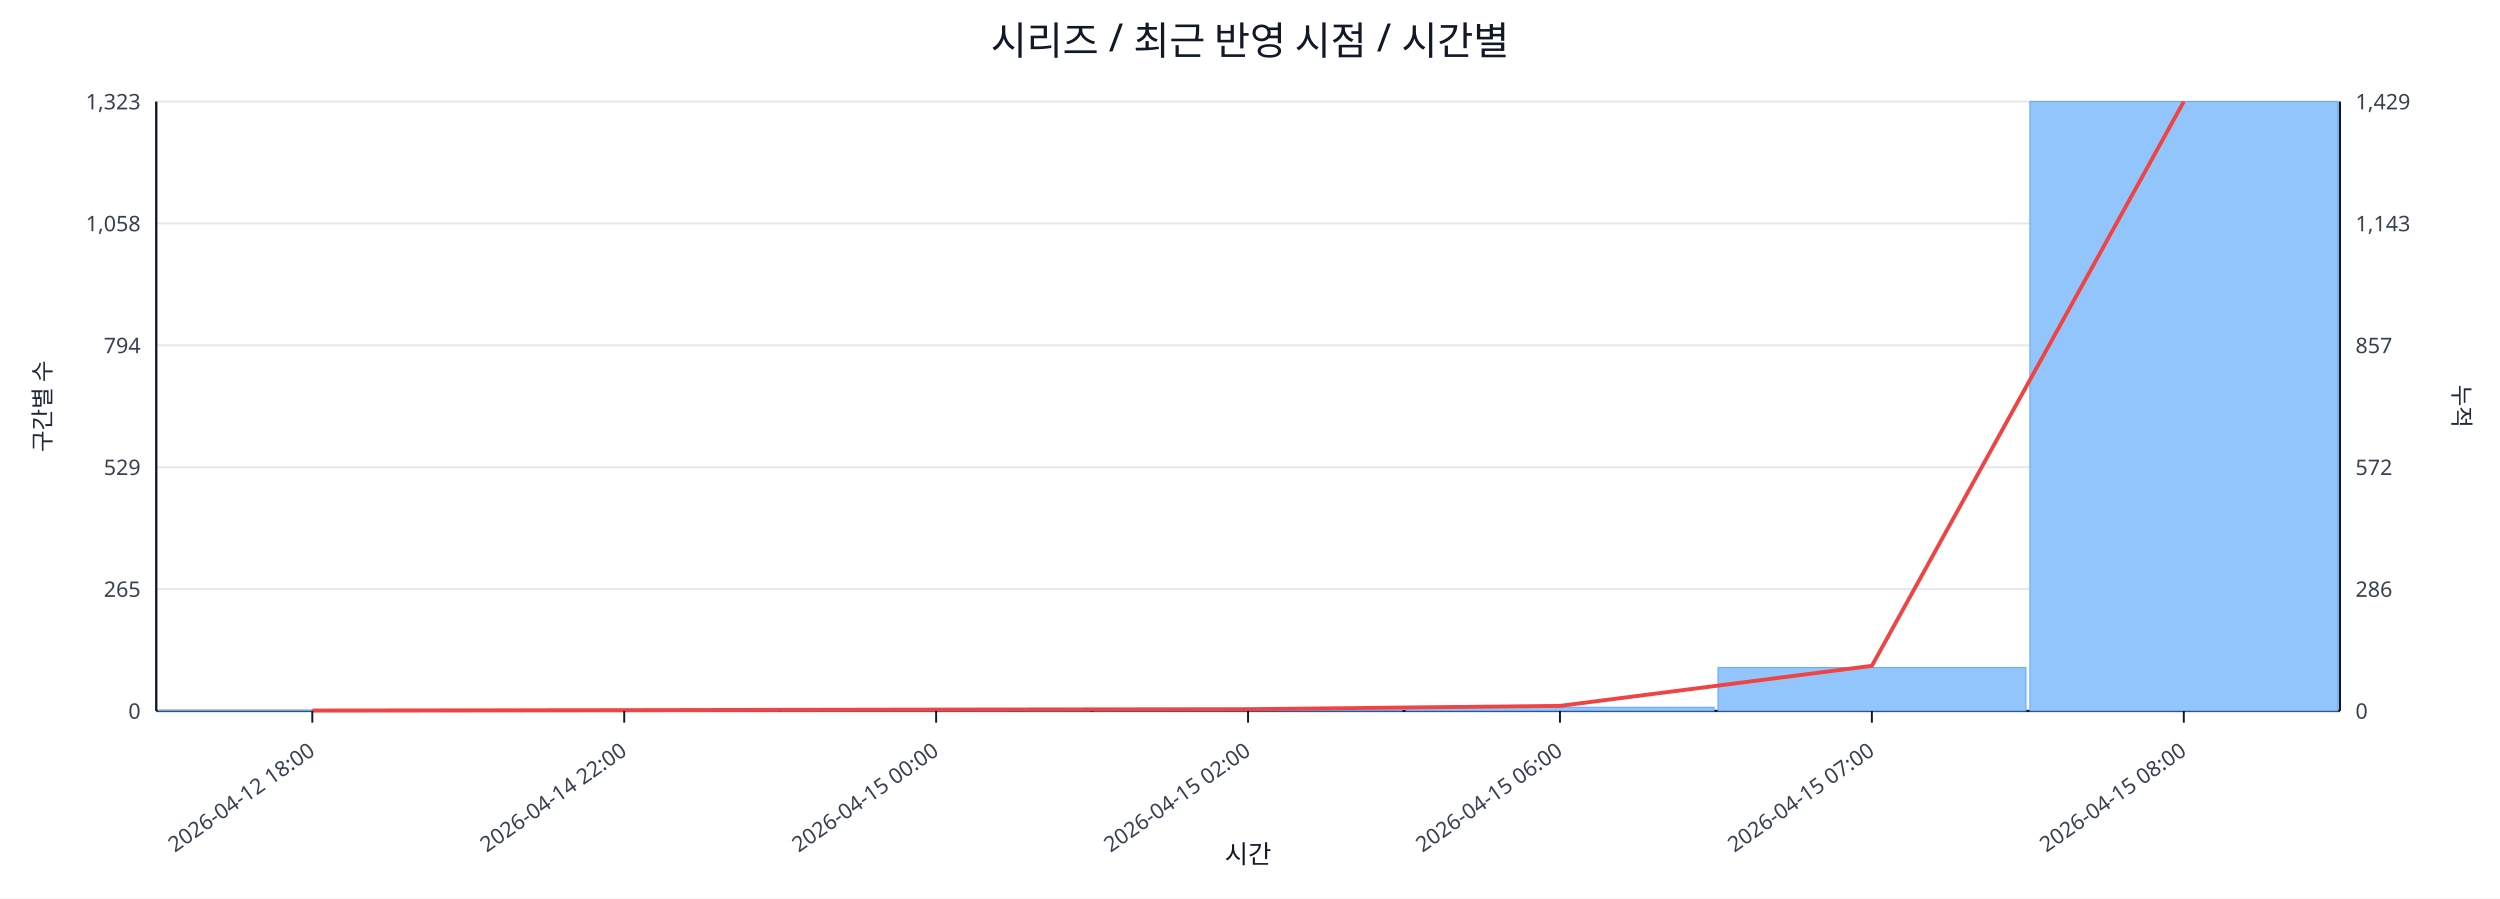
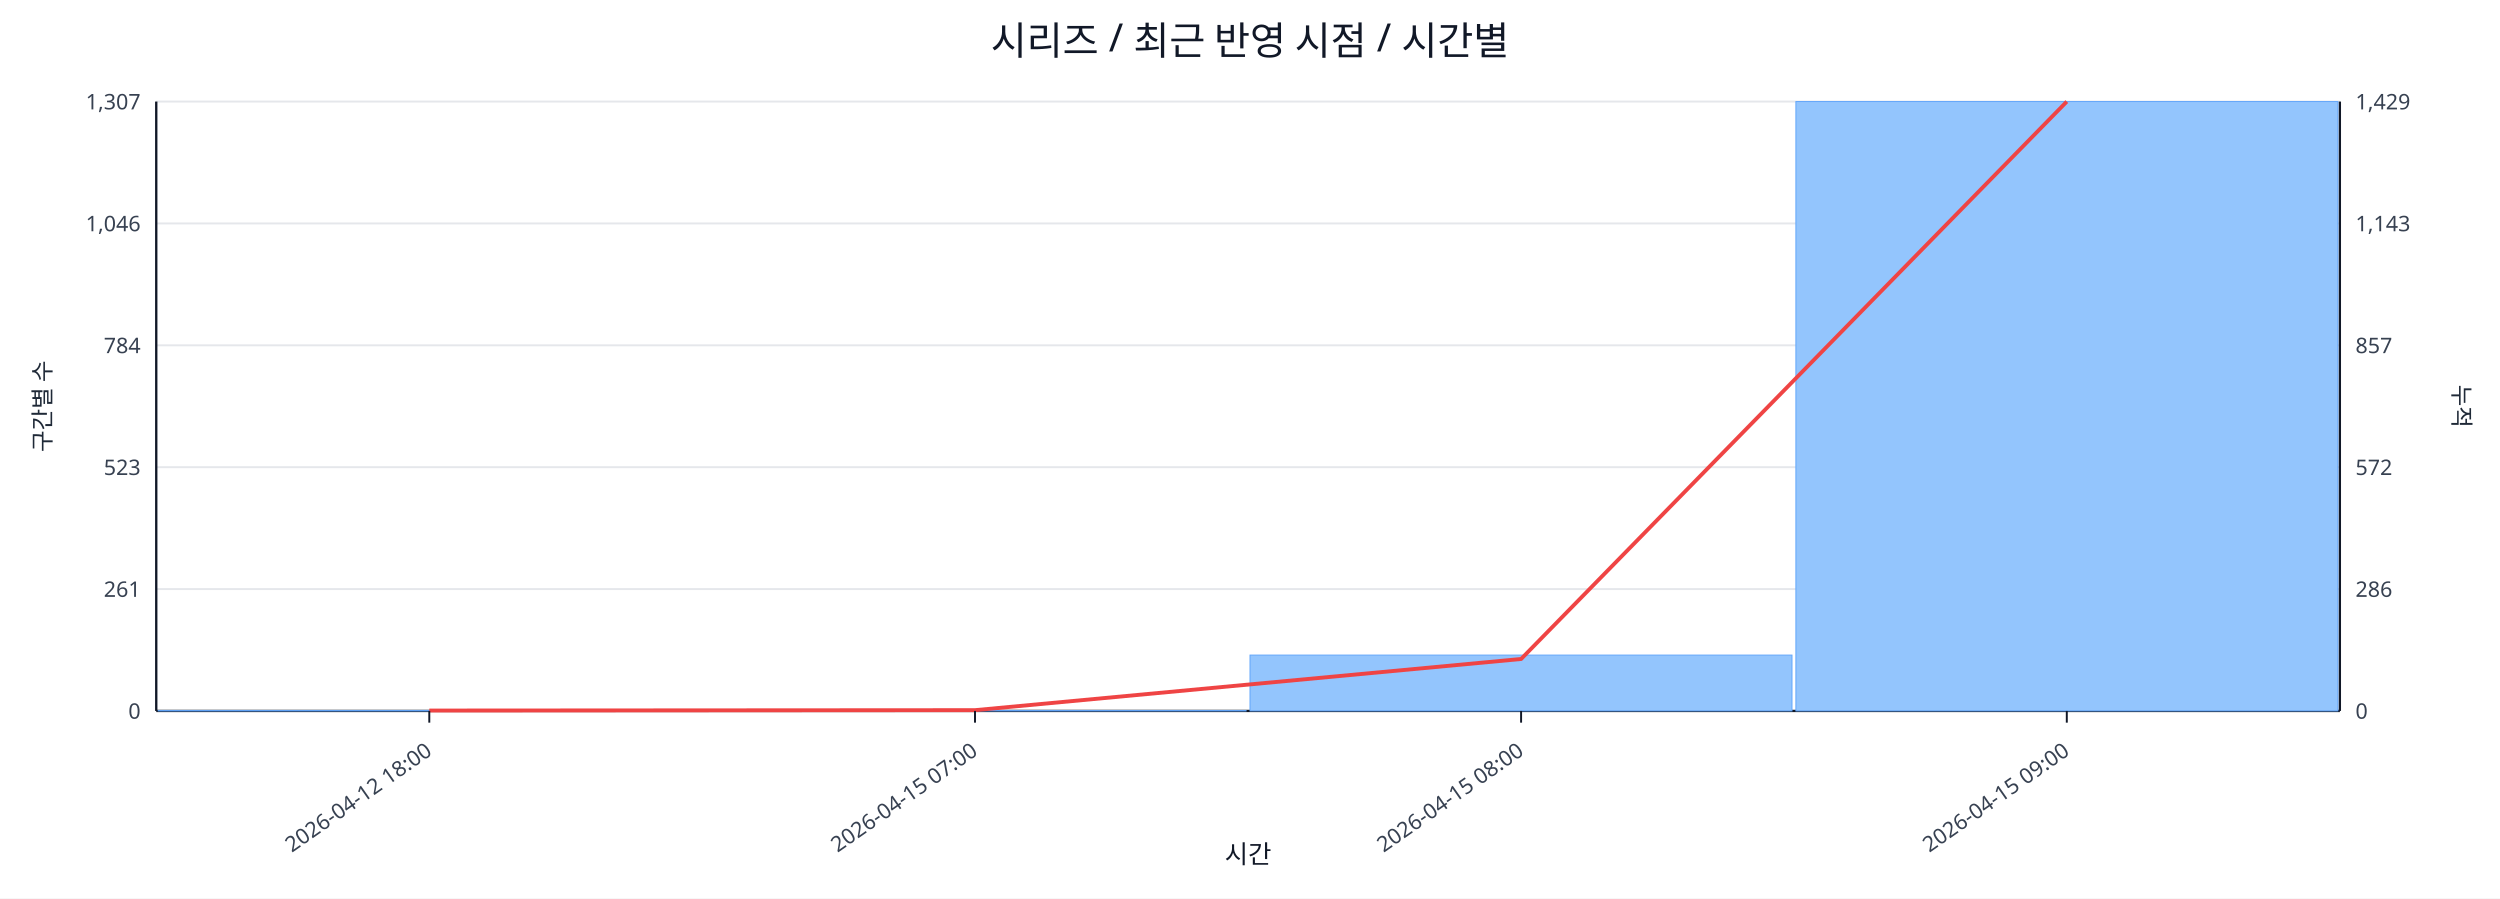
<svg xmlns="http://www.w3.org/2000/svg" width="1280" height="460" viewBox="0 0 1280 460">
  <rect x="0" y="0" width="100%" height="100%" fill="#ffffff" />
  <text x="640.0" y="28" font-size="20" text-anchor="middle" font-family="sans-serif" fill="#111827">시리즈 / 최근 반영 시점 / 시간별</text>
  <line x1="80.0" y1="52.0" x2="1198.0" y2="52.0" stroke="#e5e7eb" stroke-width="1" />
-   <text x="72.0" y="56.0" font-size="11" text-anchor="end" font-family="sans-serif" fill="#374151">1,323</text>
+   <text x="72.0" y="56.0" font-size="11" text-anchor="end" font-family="sans-serif" fill="#374151">1,307</text>
  <text x="1206.0" y="56.0" font-size="11" text-anchor="start" font-family="sans-serif" fill="#374151">1,429</text>
  <line x1="80.0" y1="114.4" x2="1198.0" y2="114.4" stroke="#e5e7eb" stroke-width="1" />
-   <text x="72.0" y="118.4" font-size="11" text-anchor="end" font-family="sans-serif" fill="#374151">1,058</text>
+   <text x="72.0" y="118.4" font-size="11" text-anchor="end" font-family="sans-serif" fill="#374151">1,046</text>
  <text x="1206.0" y="118.4" font-size="11" text-anchor="start" font-family="sans-serif" fill="#374151">1,143</text>
  <line x1="80.0" y1="176.8" x2="1198.0" y2="176.8" stroke="#e5e7eb" stroke-width="1" />
-   <text x="72.0" y="180.8" font-size="11" text-anchor="end" font-family="sans-serif" fill="#374151">794</text>
+   <text x="72.0" y="180.8" font-size="11" text-anchor="end" font-family="sans-serif" fill="#374151">784</text>
  <text x="1206.0" y="180.8" font-size="11" text-anchor="start" font-family="sans-serif" fill="#374151">857</text>
  <line x1="80.0" y1="239.2" x2="1198.0" y2="239.2" stroke="#e5e7eb" stroke-width="1" />
-   <text x="72.0" y="243.2" font-size="11" text-anchor="end" font-family="sans-serif" fill="#374151">529</text>
+   <text x="72.0" y="243.2" font-size="11" text-anchor="end" font-family="sans-serif" fill="#374151">523</text>
  <text x="1206.0" y="243.2" font-size="11" text-anchor="start" font-family="sans-serif" fill="#374151">572</text>
  <line x1="80.0" y1="301.6" x2="1198.0" y2="301.6" stroke="#e5e7eb" stroke-width="1" />
-   <text x="72.0" y="305.6" font-size="11" text-anchor="end" font-family="sans-serif" fill="#374151">265</text>
+   <text x="72.0" y="305.6" font-size="11" text-anchor="end" font-family="sans-serif" fill="#374151">261</text>
  <text x="1206.0" y="305.6" font-size="11" text-anchor="start" font-family="sans-serif" fill="#374151">286</text>
  <line x1="80.0" y1="364.0" x2="1198.0" y2="364.0" stroke="#e5e7eb" stroke-width="1" />
  <text x="72.0" y="368.0" font-size="11" text-anchor="end" font-family="sans-serif" fill="#374151">0</text>
  <text x="1206.0" y="368.0" font-size="11" text-anchor="start" font-family="sans-serif" fill="#374151">0</text>
  <line x1="80.0" y1="364.0" x2="1198.0" y2="364.0" stroke="#111827" stroke-width="1.2" />
  <line x1="80.0" y1="52.0" x2="80.0" y2="364.0" stroke="#111827" stroke-width="1.2" />
  <line x1="1198.0" y1="52.0" x2="1198.0" y2="364.0" stroke="#111827" stroke-width="1.2" />
-   <rect x="81.0" y="363.8" width="157.7" height="0.2" fill="#93c5fd" stroke="#60a5fa" stroke-width="0.5" />
-   <rect x="240.7" y="363.8" width="157.7" height="0.2" fill="#93c5fd" stroke="#60a5fa" stroke-width="0.5" />
-   <rect x="400.4" y="363.8" width="157.7" height="0.2" fill="#93c5fd" stroke="#60a5fa" stroke-width="0.5" />
-   <rect x="560.1" y="363.8" width="157.7" height="0.2" fill="#93c5fd" stroke="#60a5fa" stroke-width="0.5" />
-   <rect x="719.9" y="362.1" width="157.7" height="1.9" fill="#93c5fd" stroke="#60a5fa" stroke-width="0.5" />
-   <rect x="879.6" y="341.8" width="157.7" height="22.2" fill="#93c5fd" stroke="#60a5fa" stroke-width="0.5" />
-   <rect x="1039.3" y="52.0" width="157.7" height="312.0" fill="#93c5fd" stroke="#60a5fa" stroke-width="0.5" />
-   <polyline fill="none" stroke="#ef4444" stroke-width="2" points="159.9,363.8 319.6,363.6 479.3,363.3 639.0,363.1 798.7,361.4 958.4,340.9 1118.1,52.0" />
-   <line x1="159.9" y1="364.0" x2="159.9" y2="370.0" stroke="#111827" stroke-width="1" />
-   <text x="161.9" y="386.0" font-size="11" text-anchor="end" transform="rotate(-35 161.9 386.0)" font-family="sans-serif" fill="#374151">2026-04-12 18:00</text>
-   <line x1="319.6" y1="364.0" x2="319.6" y2="370.0" stroke="#111827" stroke-width="1" />
-   <text x="321.6" y="386.0" font-size="11" text-anchor="end" transform="rotate(-35 321.6 386.0)" font-family="sans-serif" fill="#374151">2026-04-14 22:00</text>
-   <line x1="479.3" y1="364.0" x2="479.3" y2="370.0" stroke="#111827" stroke-width="1" />
-   <text x="481.3" y="386.0" font-size="11" text-anchor="end" transform="rotate(-35 481.3 386.0)" font-family="sans-serif" fill="#374151">2026-04-15 00:00</text>
-   <line x1="639.0" y1="364.0" x2="639.0" y2="370.0" stroke="#111827" stroke-width="1" />
-   <text x="641.0" y="386.0" font-size="11" text-anchor="end" transform="rotate(-35 641.0 386.0)" font-family="sans-serif" fill="#374151">2026-04-15 02:00</text>
-   <line x1="798.7" y1="364.0" x2="798.7" y2="370.0" stroke="#111827" stroke-width="1" />
-   <text x="800.7" y="386.0" font-size="11" text-anchor="end" transform="rotate(-35 800.7 386.0)" font-family="sans-serif" fill="#374151">2026-04-15 06:00</text>
-   <line x1="958.4" y1="364.0" x2="958.4" y2="370.0" stroke="#111827" stroke-width="1" />
-   <text x="960.4" y="386.0" font-size="11" text-anchor="end" transform="rotate(-35 960.4 386.0)" font-family="sans-serif" fill="#374151">2026-04-15 07:00</text>
-   <line x1="1118.1" y1="364.0" x2="1118.1" y2="370.0" stroke="#111827" stroke-width="1" />
-   <text x="1120.1" y="386.0" font-size="11" text-anchor="end" transform="rotate(-35 1120.1 386.0)" font-family="sans-serif" fill="#374151">2026-04-15 08:00</text>
+   <rect x="81.0" y="363.8" width="277.5" height="0.2" fill="#93c5fd" stroke="#60a5fa" stroke-width="0.5" />
+   <rect x="360.5" y="363.8" width="277.5" height="0.2" fill="#93c5fd" stroke="#60a5fa" stroke-width="0.5" />
+   <rect x="640.0" y="335.4" width="277.5" height="28.6" fill="#93c5fd" stroke="#60a5fa" stroke-width="0.5" />
+   <rect x="919.5" y="52.0" width="277.5" height="312.0" fill="#93c5fd" stroke="#60a5fa" stroke-width="0.5" />
+   <polyline fill="none" stroke="#ef4444" stroke-width="2" points="219.8,363.8 499.2,363.6 778.8,337.4 1058.2,52.0" />
+   <line x1="219.8" y1="364.0" x2="219.8" y2="370.0" stroke="#111827" stroke-width="1" />
+   <text x="221.8" y="386.0" font-size="11" text-anchor="end" transform="rotate(-35 221.8 386.0)" font-family="sans-serif" fill="#374151">2026-04-12 18:00</text>
+   <line x1="499.2" y1="364.0" x2="499.2" y2="370.0" stroke="#111827" stroke-width="1" />
+   <text x="501.2" y="386.0" font-size="11" text-anchor="end" transform="rotate(-35 501.2 386.0)" font-family="sans-serif" fill="#374151">2026-04-15 07:00</text>
+   <line x1="778.8" y1="364.0" x2="778.8" y2="370.0" stroke="#111827" stroke-width="1" />
+   <text x="780.8" y="386.0" font-size="11" text-anchor="end" transform="rotate(-35 780.8 386.0)" font-family="sans-serif" fill="#374151">2026-04-15 08:00</text>
+   <line x1="1058.2" y1="364.0" x2="1058.2" y2="370.0" stroke="#111827" stroke-width="1" />
+   <text x="1060.2" y="386.0" font-size="11" text-anchor="end" transform="rotate(-35 1060.2 386.0)" font-family="sans-serif" fill="#374151">2026-04-15 09:00</text>
  <text x="26" y="208.0" font-size="12" transform="rotate(-90 26 208.0)" text-anchor="middle" font-family="sans-serif" fill="#1f2937">구간별 수</text>
  <text x="1256.0" y="208.0" font-size="12" transform="rotate(90 1256.0 208.0)" text-anchor="middle" font-family="sans-serif" fill="#1f2937">누적</text>
  <text x="639.0" y="442.0" font-size="13" text-anchor="middle" font-family="sans-serif" fill="#111827">시간</text>
</svg>
